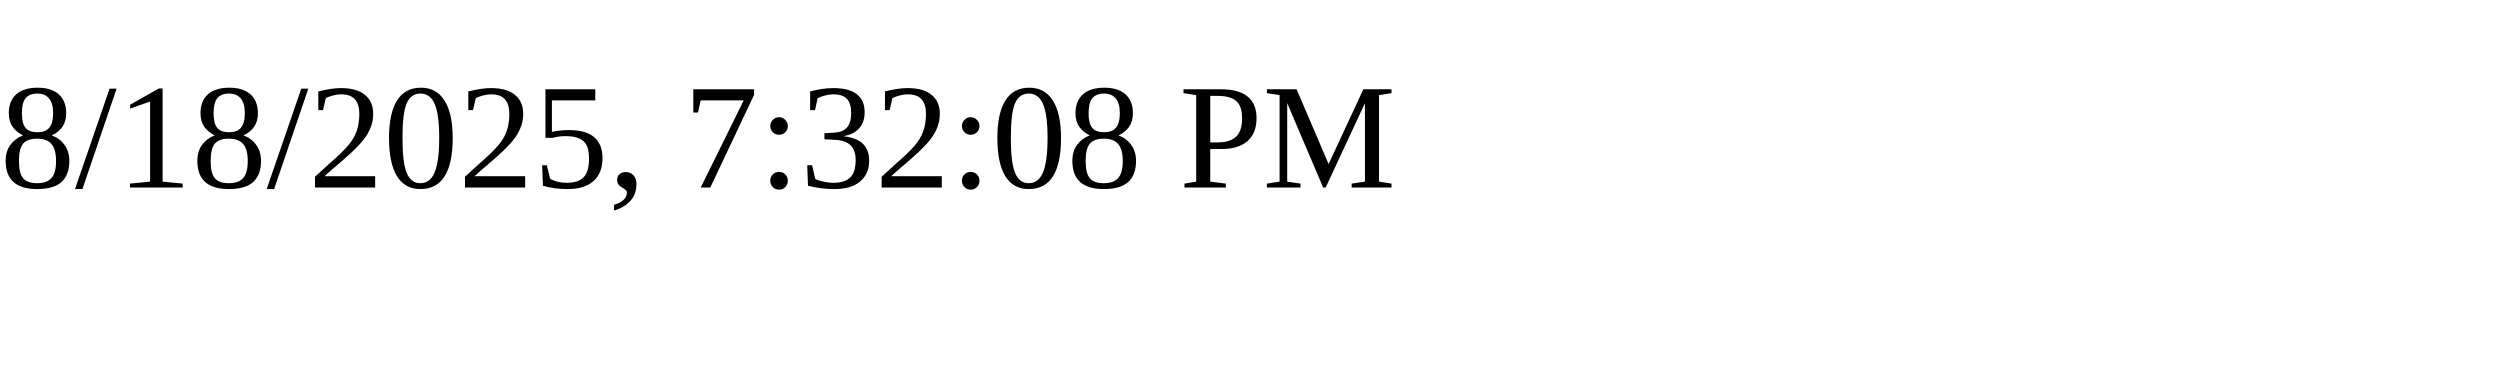
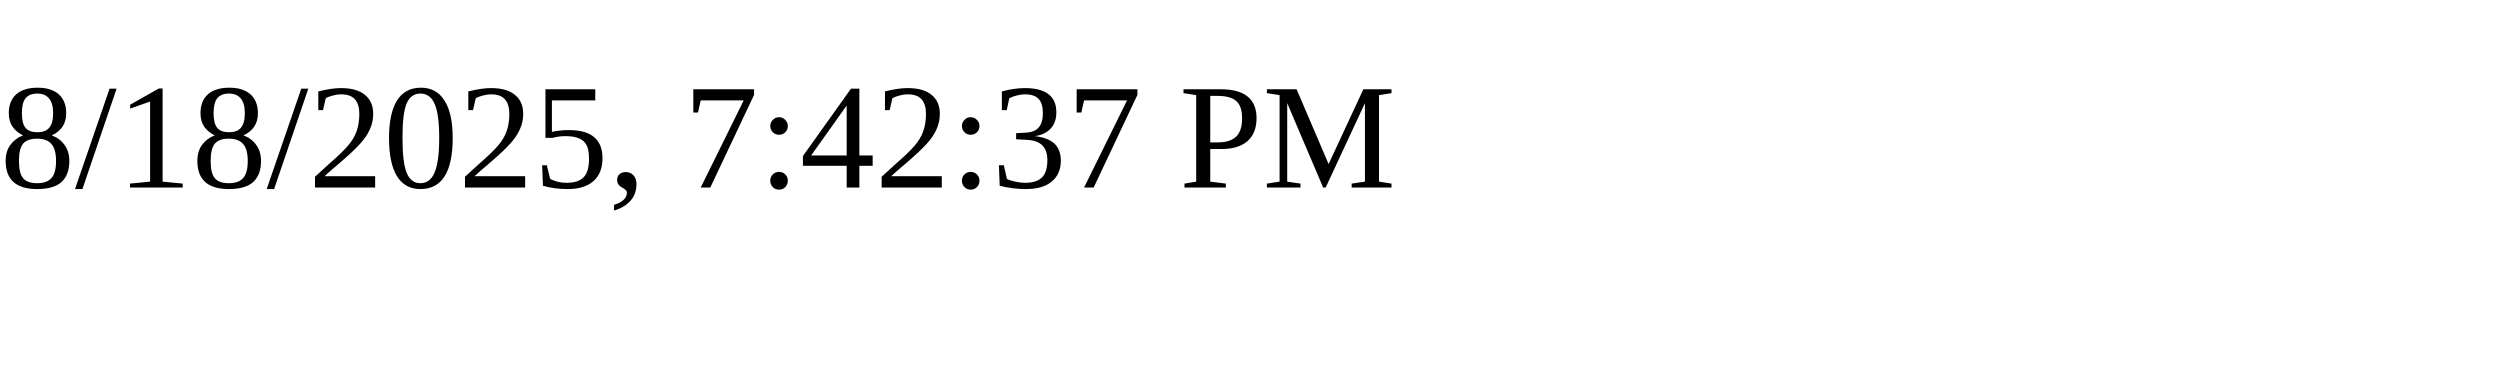
<svg xmlns="http://www.w3.org/2000/svg" height="30" width="200">
-   <text x="0" y="15">8/18/2025, 7:32:08 PM</text>
+   <text x="0" y="15">8/18/2025, 7:42:37 PM</text>
</svg>
